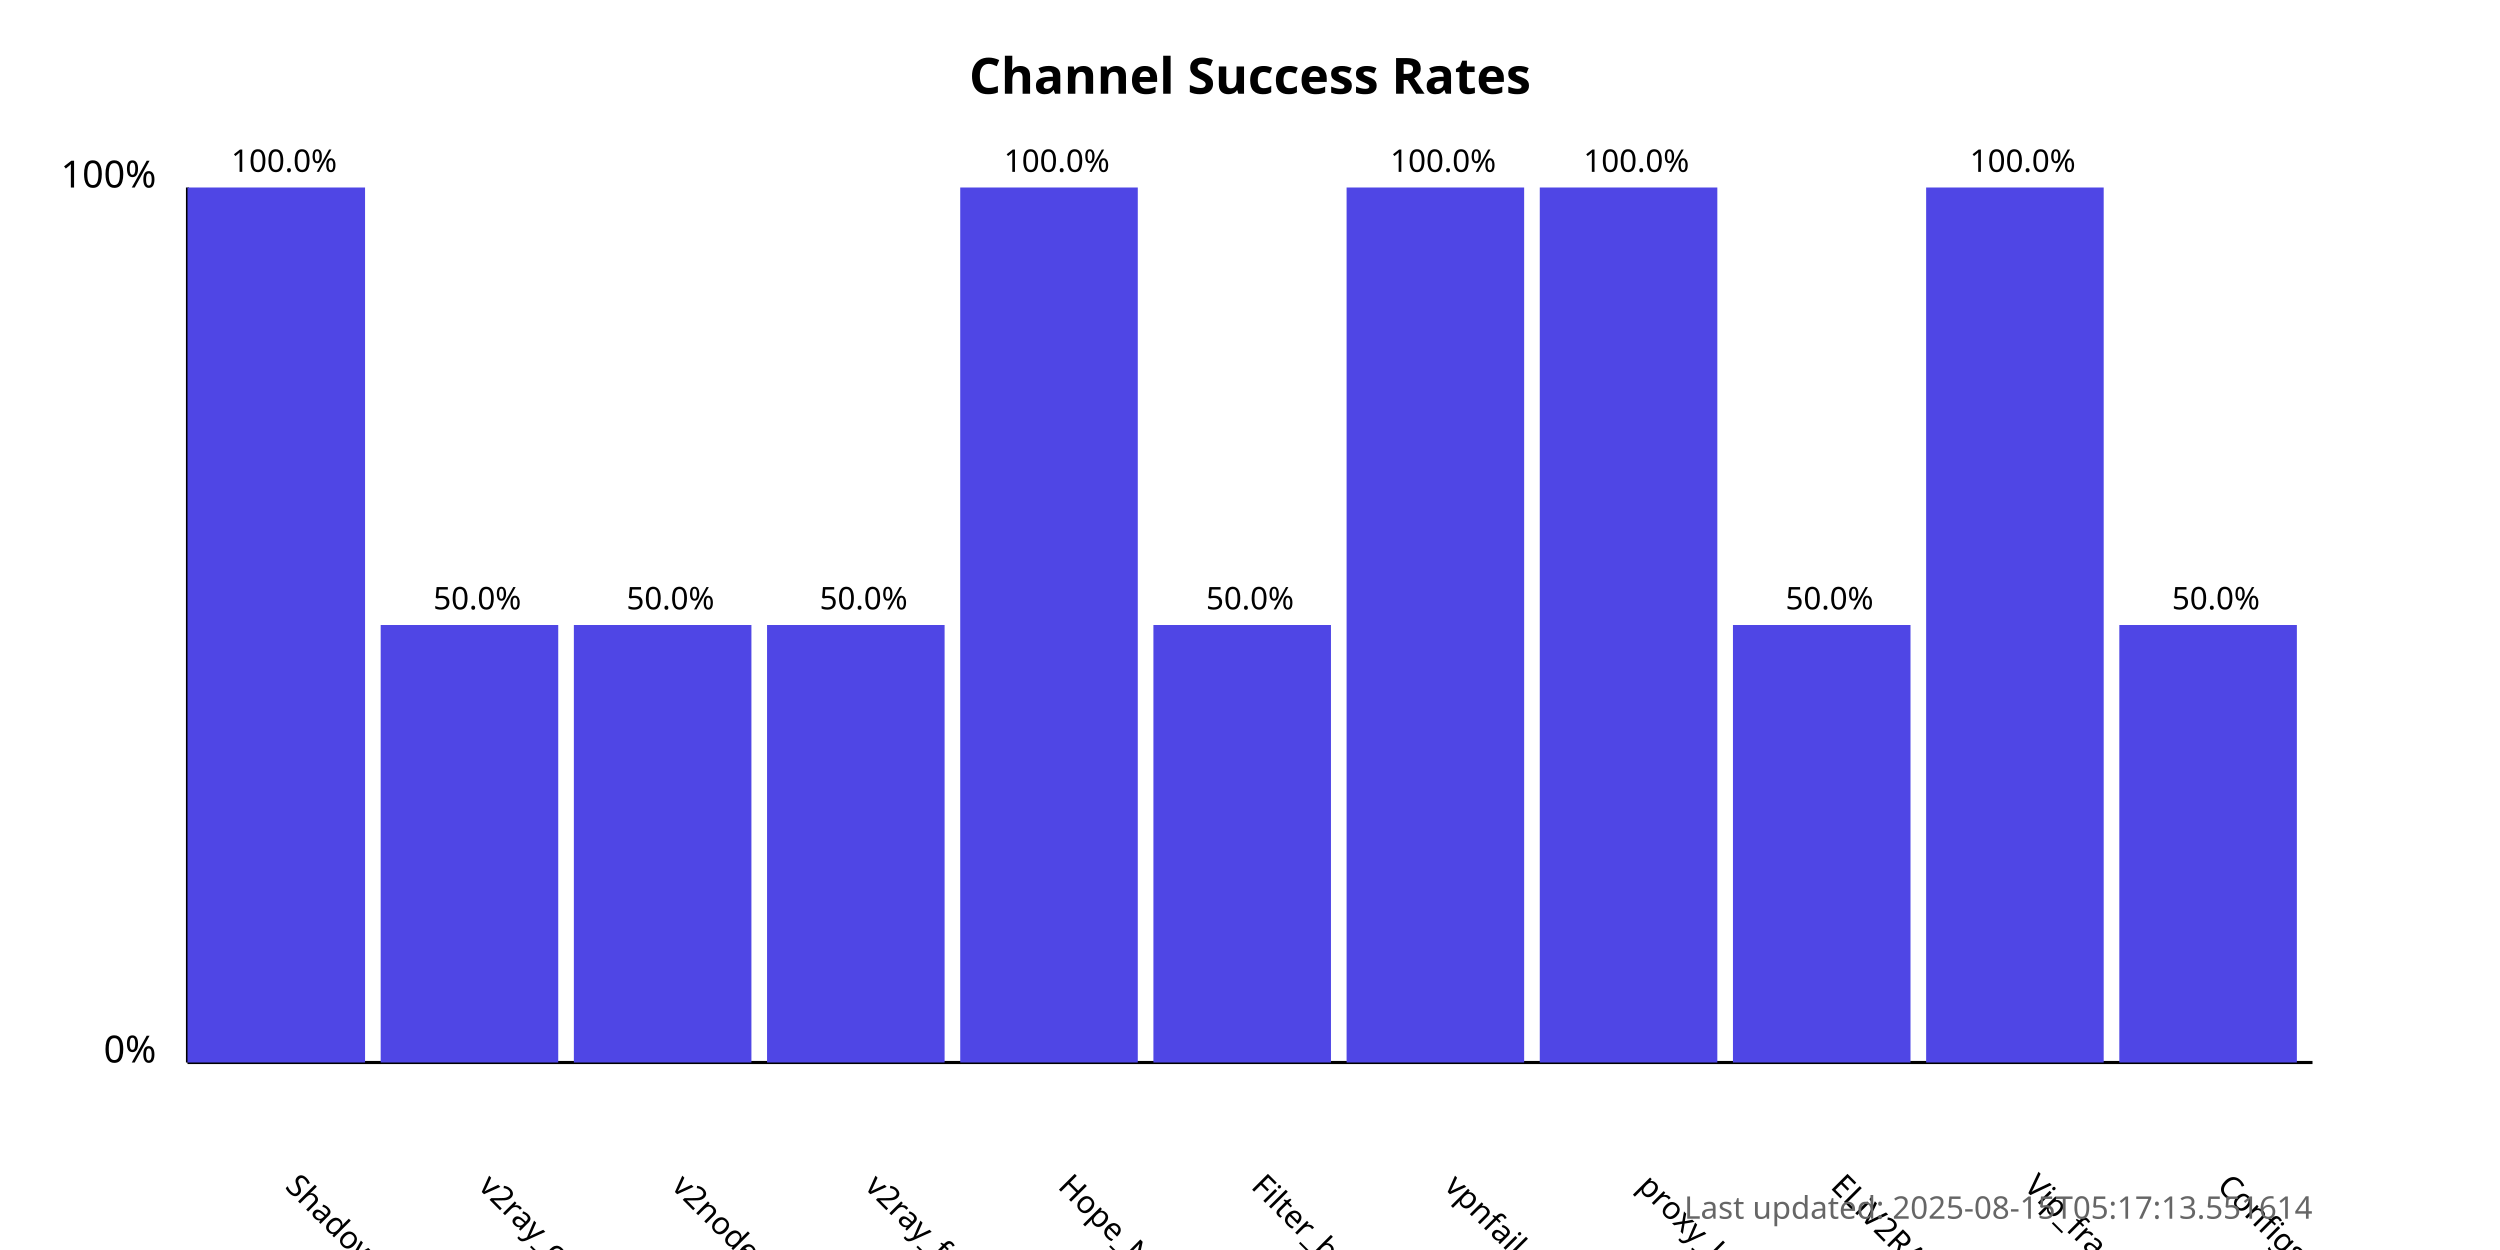
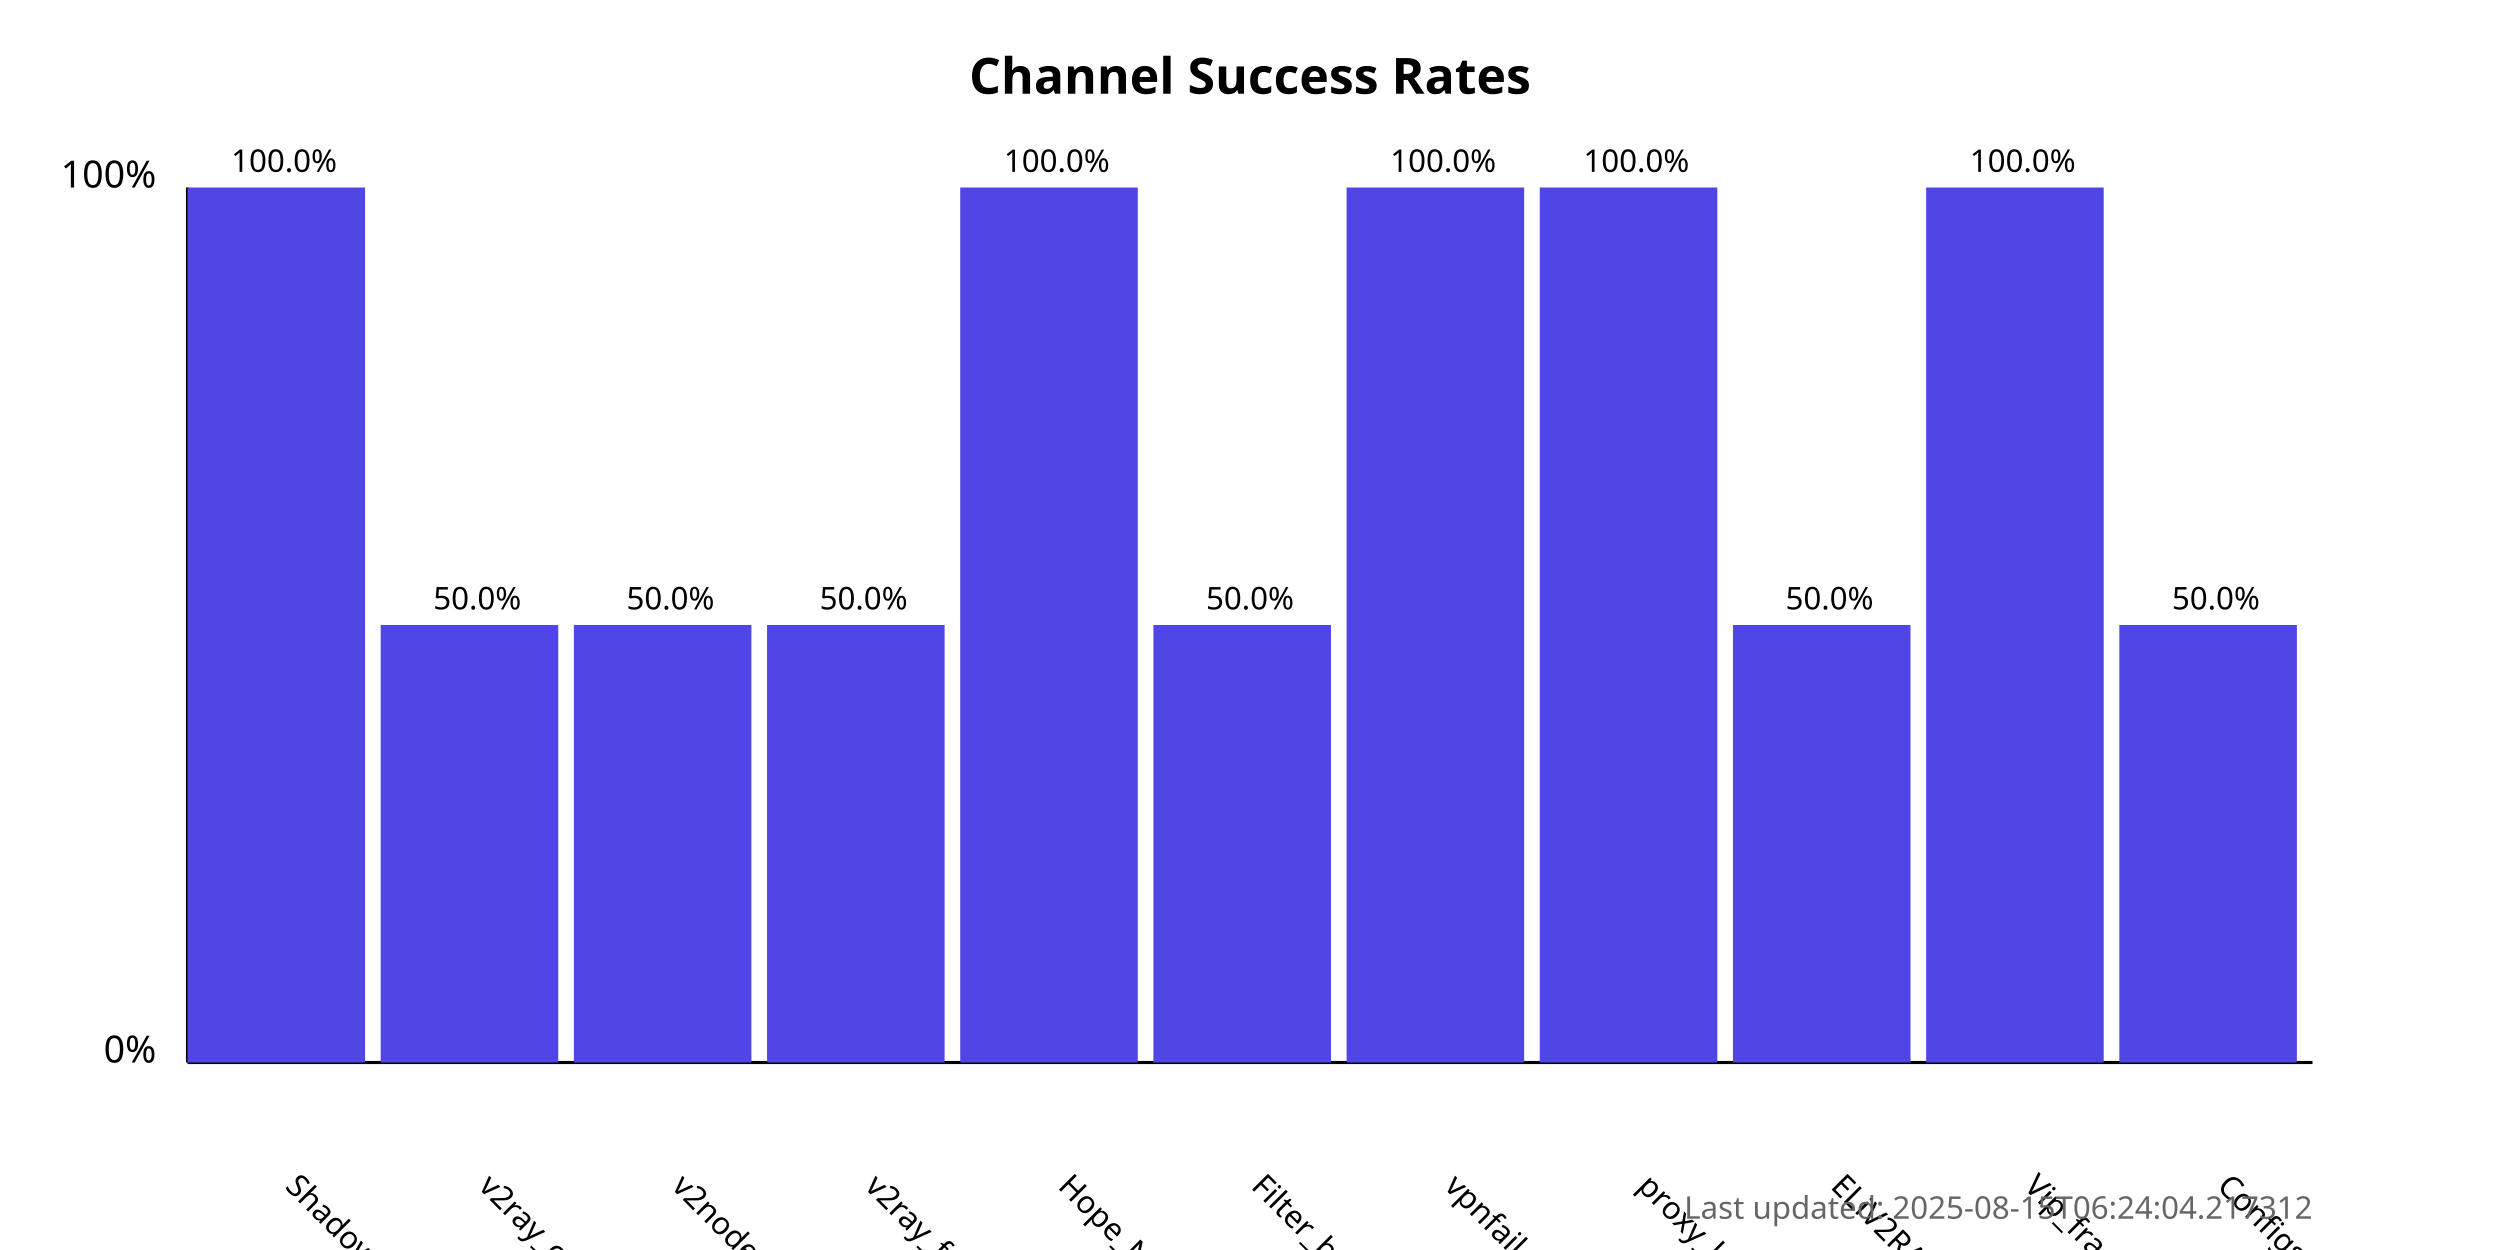
<svg xmlns="http://www.w3.org/2000/svg" width="800" height="400">
  <style>
            .chart-title { font: bold 16px sans-serif; }
            .axis-label { font: 12px sans-serif; }
            .tick-label { font: 10px sans-serif; }
            .bar { fill: #4f46e5; }
            .bar:hover { fill: #6366f1; }
            .timestamp { font: 10px sans-serif; fill: #666; }
        </style>
  <text x="400.0" y="30" text-anchor="middle" class="chart-title">
            Channel Success Rates
        </text>
  <line x1="60" y1="340" x2="60" y2="60" stroke="black" stroke-width="1" />
  <line x1="60" y1="340" x2="740" y2="340" stroke="black" stroke-width="1" />
  <text x="50" y="340" text-anchor="end" class="axis-label">0%</text>
  <text x="50" y="60" text-anchor="end" class="axis-label">100%</text>
  <g>
    <rect x="60" y="60.0" width="56.818" height="280.0" class="bar" />
    <text x="90.909" y="380" transform="rotate(45, 90.90909, 380)" text-anchor="start" class="tick-label">
                ShadowProxy66
            </text>
    <text x="90.909" y="55.0" text-anchor="middle" class="tick-label">
                100.0%
            </text>
  </g>
  <g>
    <rect x="121.818" y="200.0" width="56.818" height="140.0" class="bar" />
    <text x="152.727" y="380" transform="rotate(45, 152.7273, 380)" text-anchor="start" class="tick-label">
                v2ray_configs_pool
            </text>
    <text x="152.727" y="195.0" text-anchor="middle" class="tick-label">
                50.0%
            </text>
  </g>
  <g>
    <rect x="183.636" y="200.0" width="56.818" height="140.0" class="bar" />
    <text x="214.545" y="380" transform="rotate(45, 214.5455, 380)" text-anchor="start" class="tick-label">
                v2nodes
            </text>
    <text x="214.545" y="195.0" text-anchor="middle" class="tick-label">
                50.0%
            </text>
  </g>
  <g>
    <rect x="245.455" y="200.0" width="56.818" height="140.0" class="bar" />
    <text x="276.364" y="380" transform="rotate(45, 276.3636, 380)" text-anchor="start" class="tick-label">
                v2ray_free_conf
            </text>
    <text x="276.364" y="195.0" text-anchor="middle" class="tick-label">
                50.0%
            </text>
  </g>
  <g>
    <rect x="307.273" y="60.0" width="56.818" height="280.0" class="bar" />
    <text x="338.182" y="380" transform="rotate(45, 338.1818, 380)" text-anchor="start" class="tick-label">
                Hope_Net
            </text>
    <text x="338.182" y="55.0" text-anchor="middle" class="tick-label">
                100.0%
            </text>
  </g>
  <g>
    <rect x="369.091" y="200.0" width="56.818" height="140.0" class="bar" />
    <text x="400.0" y="380" transform="rotate(45, 400.0, 380)" text-anchor="start" class="tick-label">
                Filter_breaker
            </text>
    <text x="400.0" y="195.0" text-anchor="middle" class="tick-label">
                50.0%
            </text>
  </g>
  <g>
    <rect x="430.909" y="60.0" width="56.818" height="280.0" class="bar" />
    <text x="461.818" y="380" transform="rotate(45, 461.8182, 380)" text-anchor="start" class="tick-label">
                vpnfail_vless
            </text>
    <text x="461.818" y="55.0" text-anchor="middle" class="tick-label">
                100.0%
            </text>
  </g>
  <g>
    <rect x="492.727" y="60.0" width="56.818" height="280.0" class="bar" />
    <text x="523.636" y="380" transform="rotate(45, 523.6364, 380)" text-anchor="start" class="tick-label">
                proxy_kafee
            </text>
    <text x="523.636" y="55.0" text-anchor="middle" class="tick-label">
                100.0%
            </text>
  </g>
  <g>
    <rect x="554.545" y="200.0" width="56.818" height="140.0" class="bar" />
    <text x="585.455" y="380" transform="rotate(45, 585.4545, 380)" text-anchor="start" class="tick-label">
                ELiV2RAY
            </text>
    <text x="585.455" y="195.0" text-anchor="middle" class="tick-label">
                50.0%
            </text>
  </g>
  <g>
    <rect x="616.364" y="60.0" width="56.818" height="280.0" class="bar" />
    <text x="647.273" y="380" transform="rotate(45, 647.2727, 380)" text-anchor="start" class="tick-label">
                Vip_fragment_v2ray
            </text>
    <text x="647.273" y="55.0" text-anchor="middle" class="tick-label">
                100.0%
            </text>
  </g>
  <g>
    <rect x="678.182" y="200.0" width="56.818" height="140.0" class="bar" />
    <text x="709.091" y="380" transform="rotate(45, 709.0909, 380)" text-anchor="start" class="tick-label">
                ConfigsHubPlus
            </text>
    <text x="709.091" y="195.0" text-anchor="middle" class="tick-label">
                50.0%
            </text>
  </g>
  <text x="740" y="390" text-anchor="end" class="timestamp">
-             Last updated: 2025-08-15T05:17:13.551614
+             Last updated: 2025-08-15T06:24:04.217312
        </text>
</svg>
